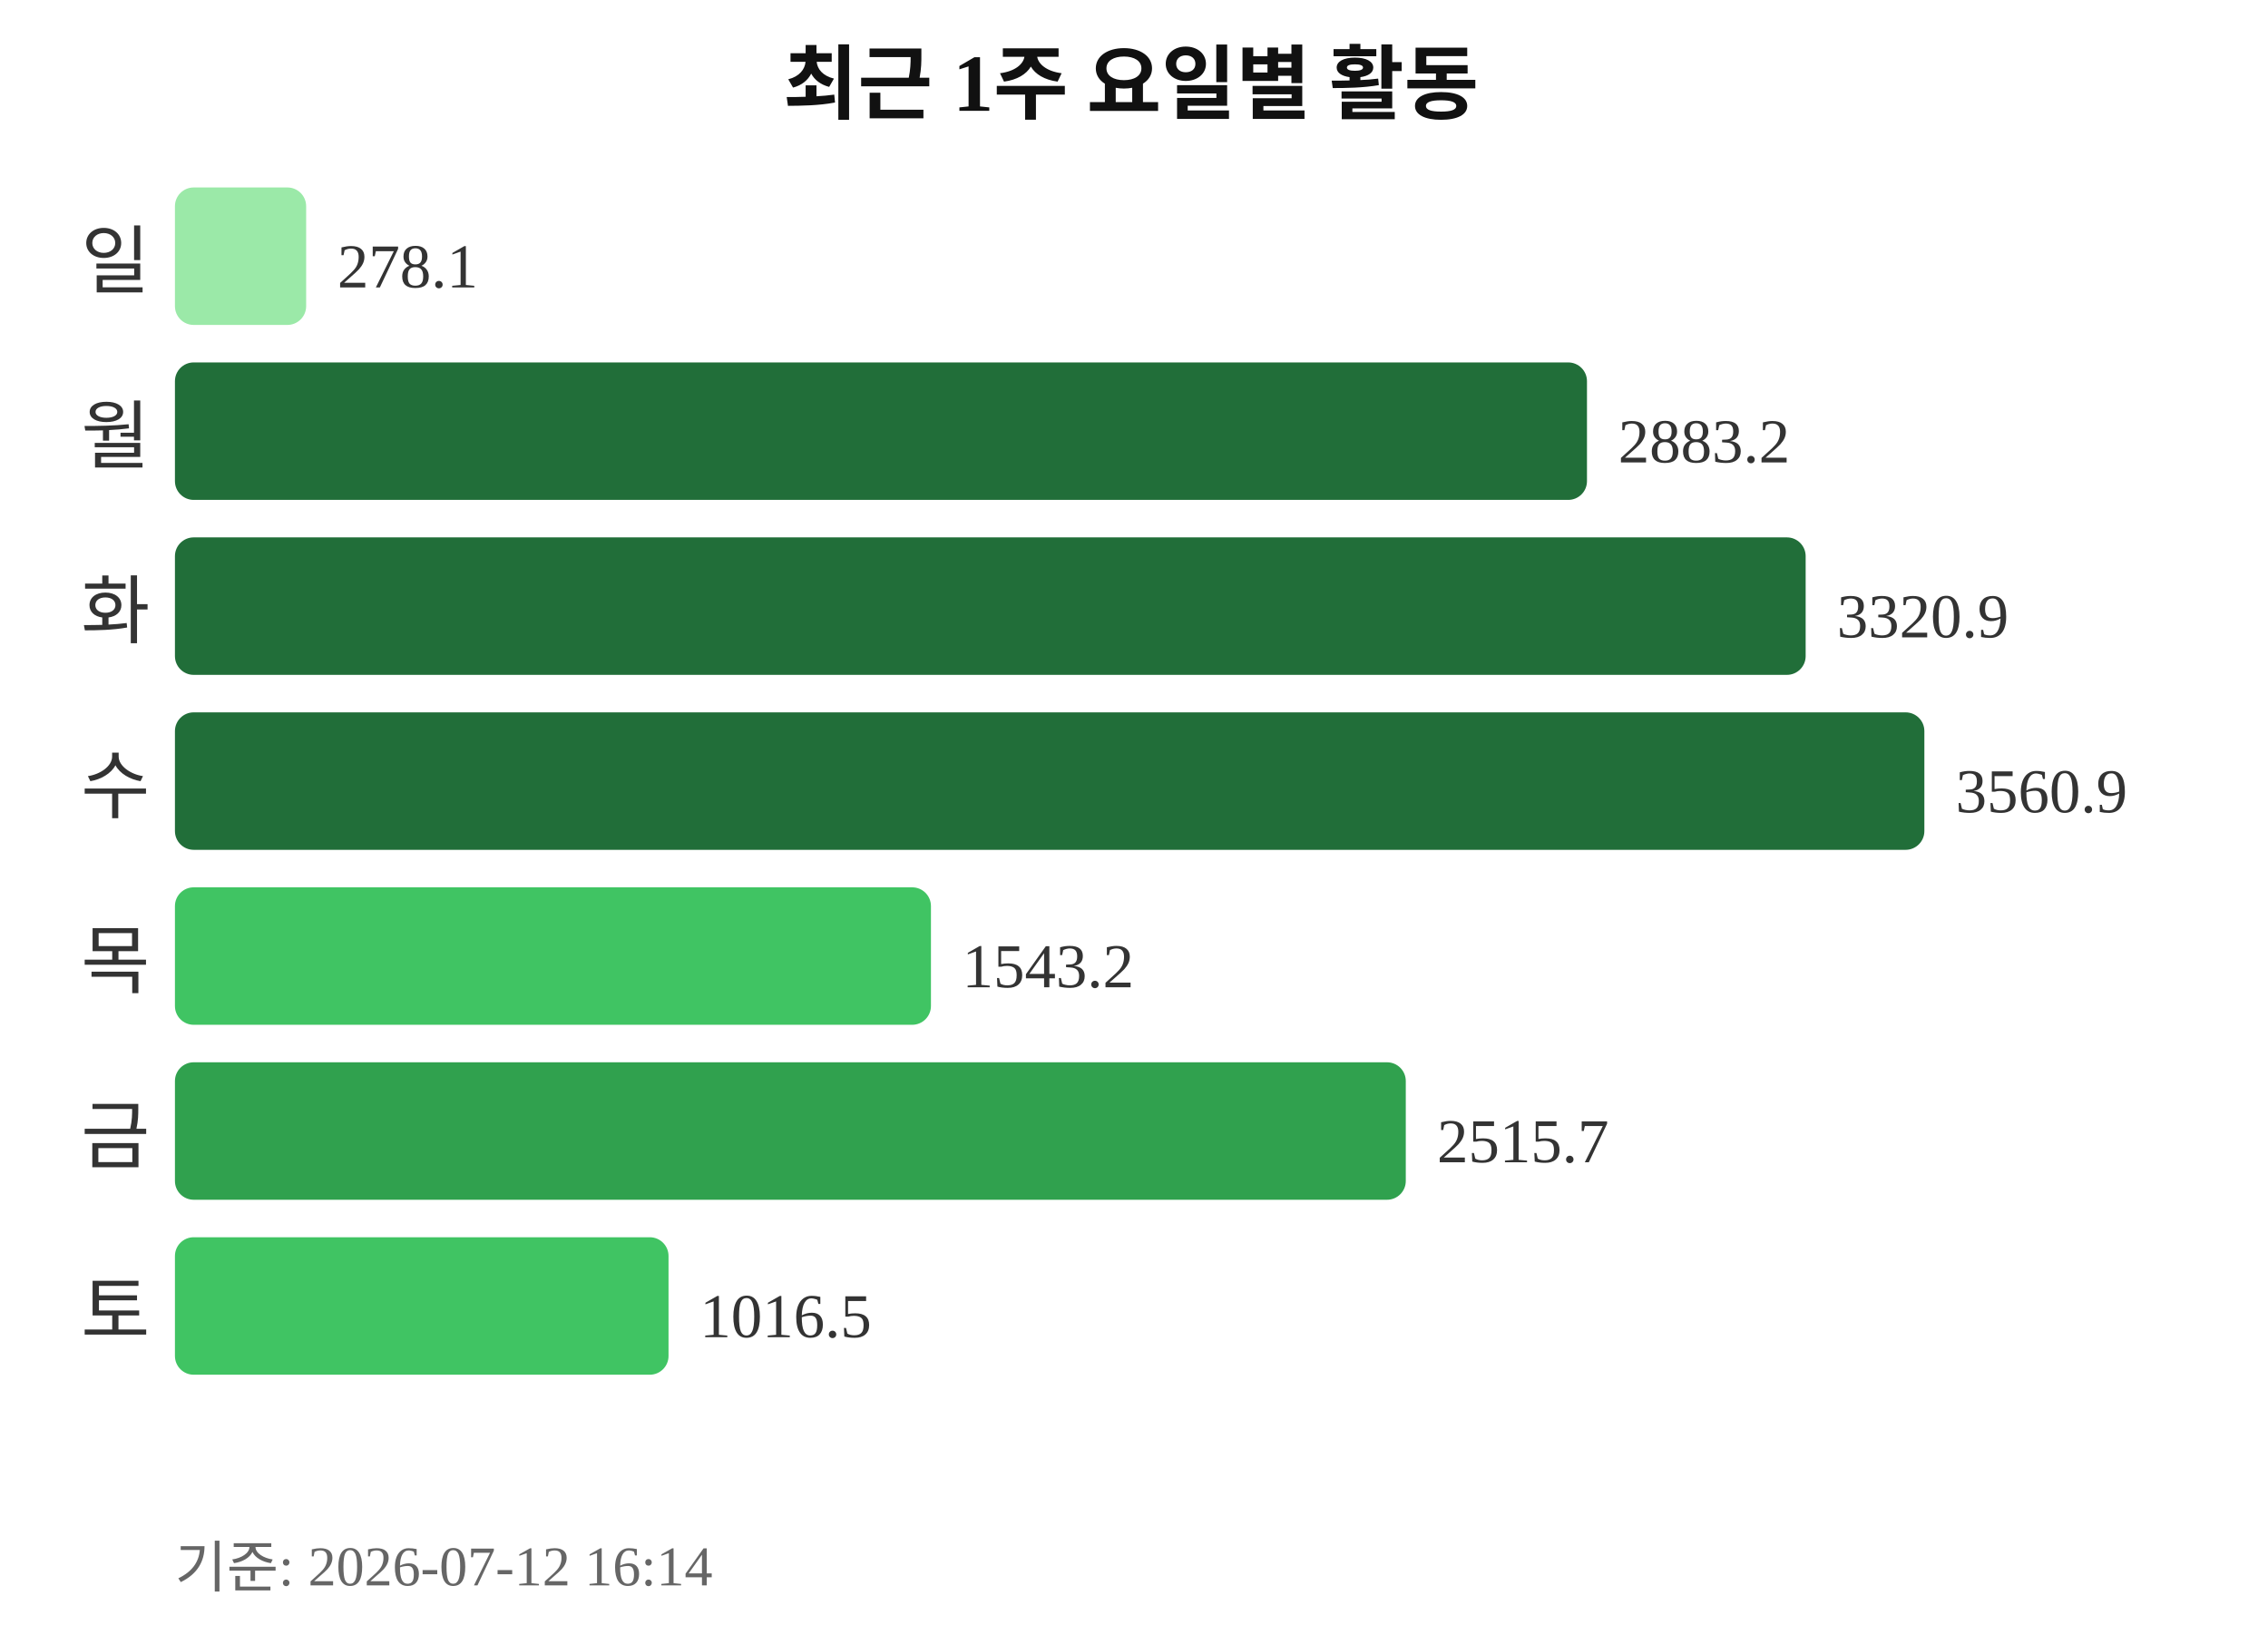
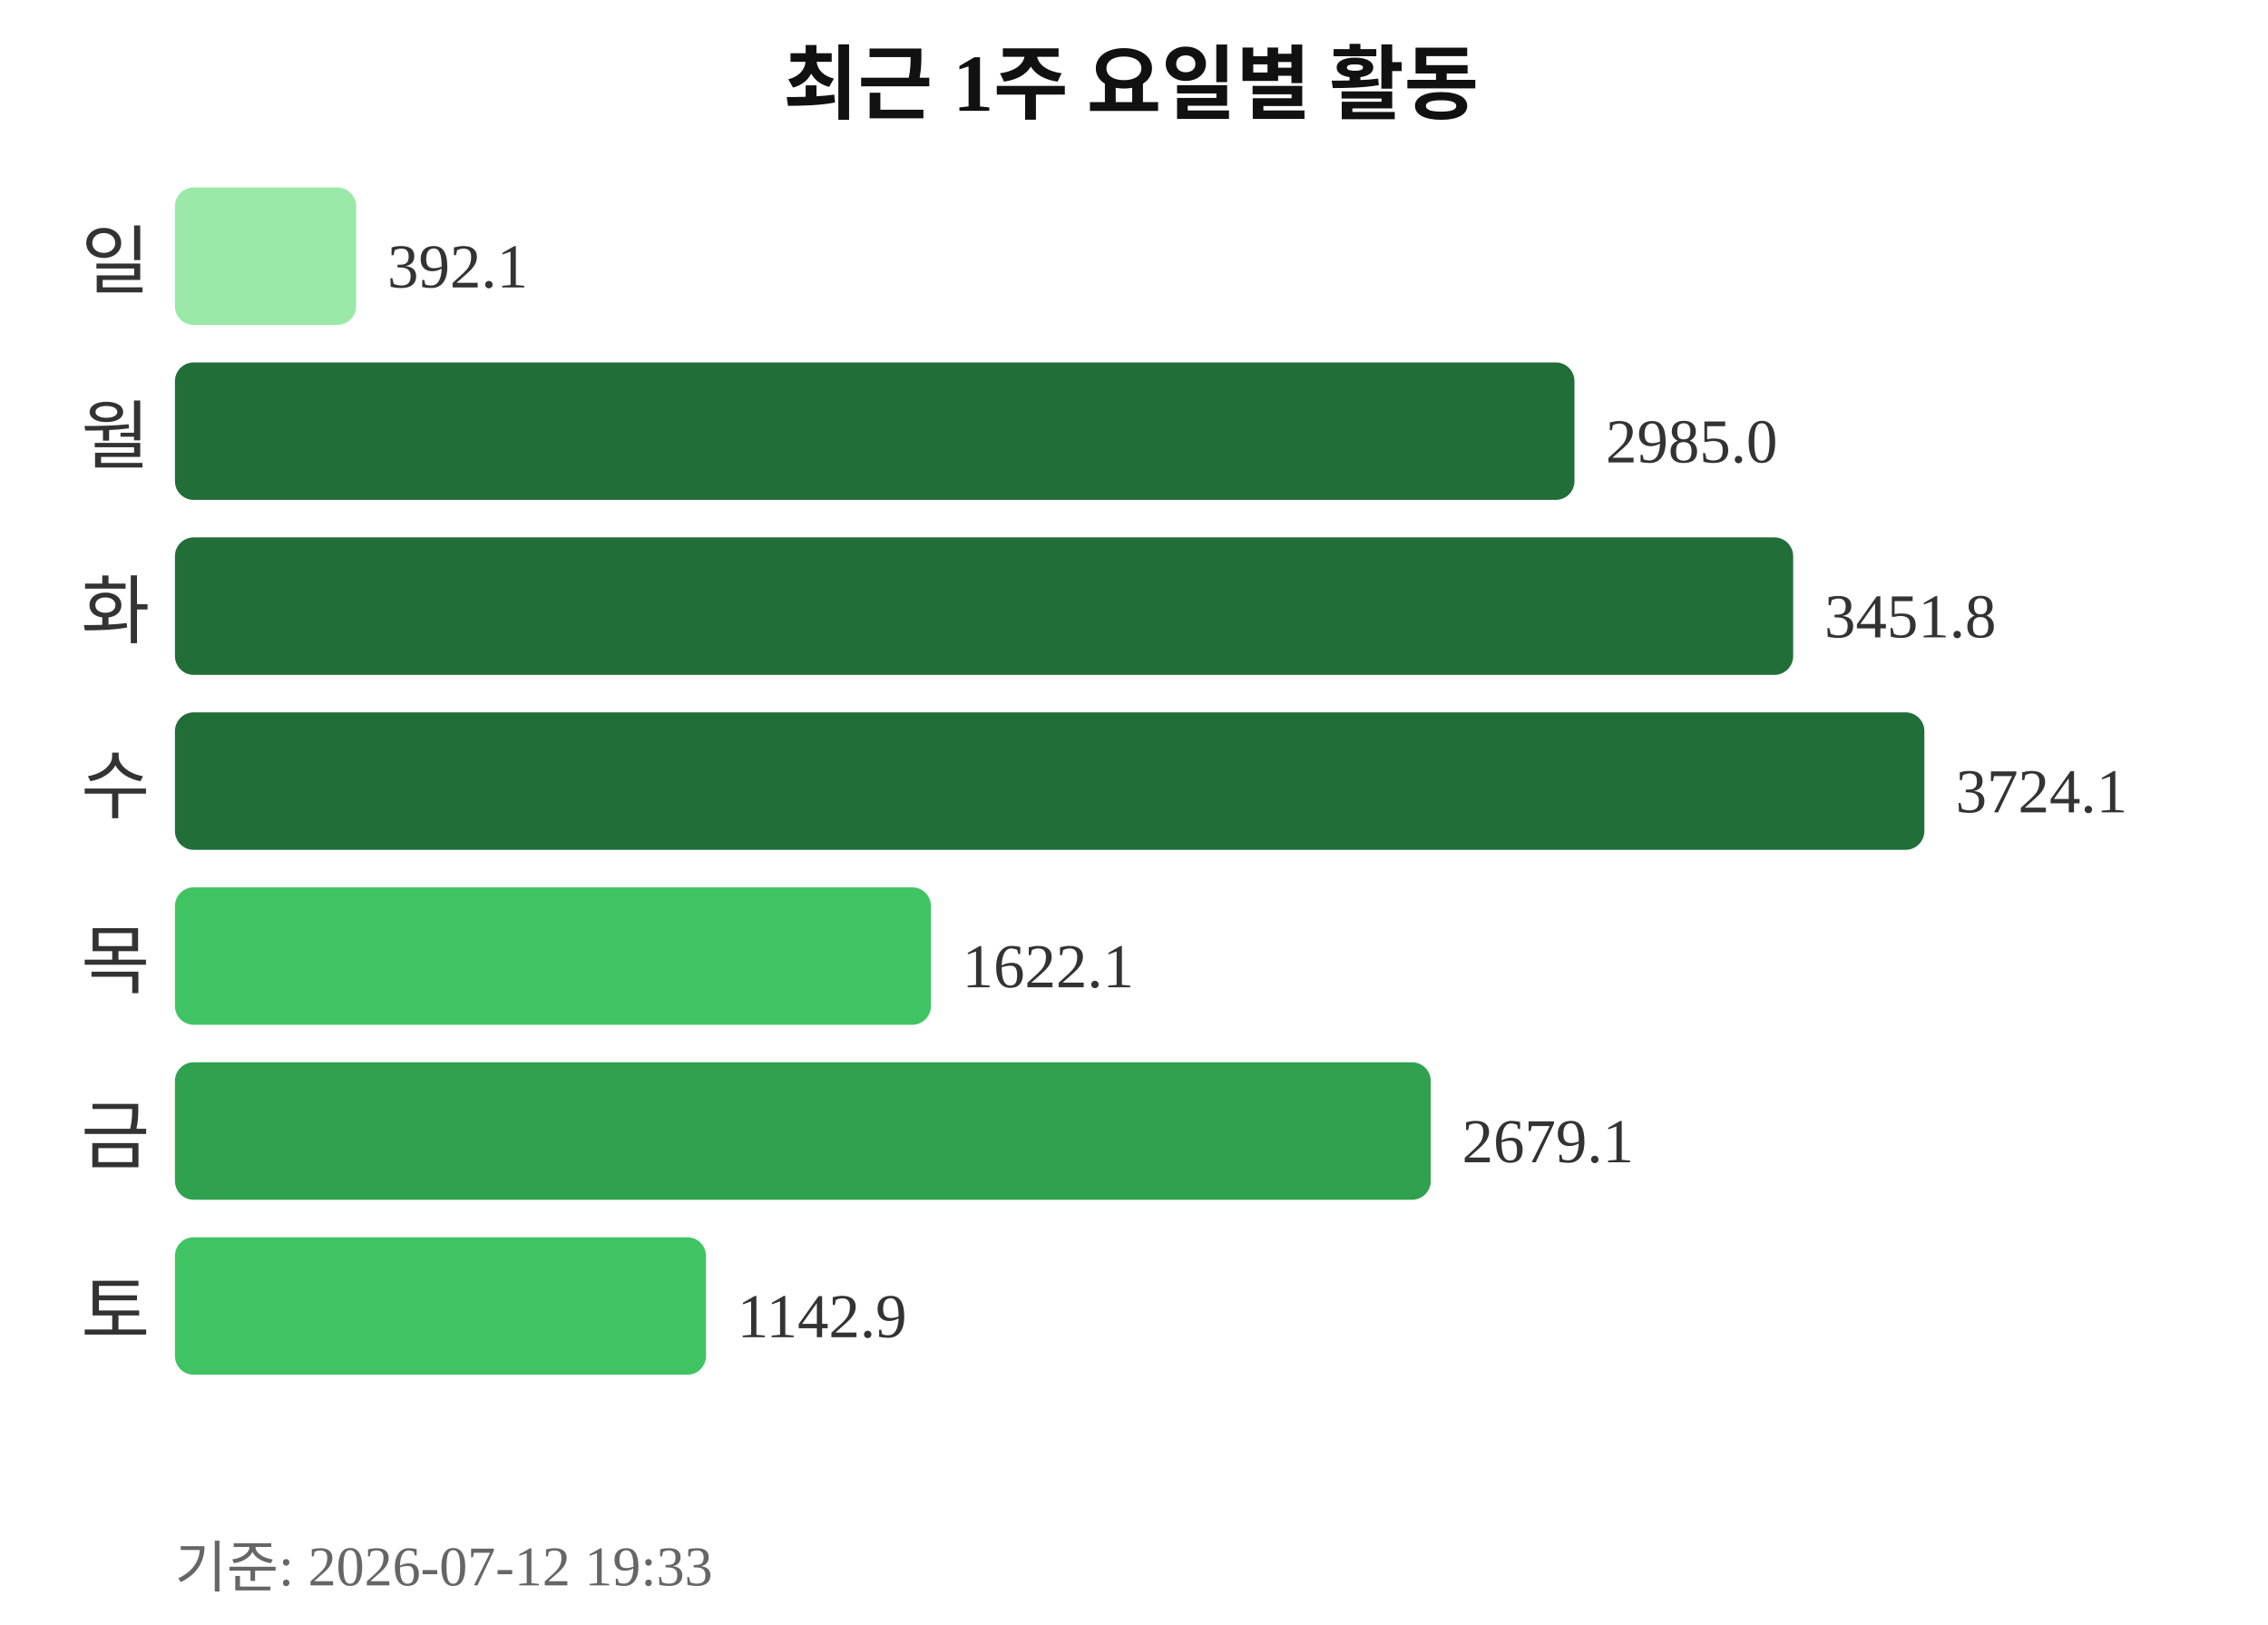
<svg xmlns="http://www.w3.org/2000/svg" width="363" height="260">
  <text x="181" y="18" text-anchor="middle" font-size="13" font-weight="bold" fill="#111111">최근 1주 요일별 활동</text>
  <text x="24" y="46" text-anchor="end" font-size="12" fill="#333333">일</text>
-   <rect x="28" y="30" width="21" height="22" rx="3" fill="#9be9a8" />
-   <text x="54" y="46" font-size="10" fill="#333333">278.1</text>
+   <rect x="28" y="30" width="29" height="22" rx="3" fill="#9be9a8" />
+   <text x="62" y="46" font-size="10" fill="#333333">392.1</text>
  <text x="24" y="74" text-anchor="end" font-size="12" fill="#333333">월</text>
-   <rect x="28" y="58" width="226" height="22" rx="3" fill="#216e39" />
-   <text x="259" y="74" font-size="10" fill="#333333">2883.2</text>
+   <rect x="28" y="58" width="224" height="22" rx="3" fill="#216e39" />
+   <text x="257" y="74" font-size="10" fill="#333333">2985.0</text>
  <text x="24" y="102" text-anchor="end" font-size="12" fill="#333333">화</text>
-   <rect x="28" y="86" width="261" height="22" rx="3" fill="#216e39" />
-   <text x="294" y="102" font-size="10" fill="#333333">3320.9</text>
+   <rect x="28" y="86" width="259" height="22" rx="3" fill="#216e39" />
+   <text x="292" y="102" font-size="10" fill="#333333">3451.8</text>
  <text x="24" y="130" text-anchor="end" font-size="12" fill="#333333">수</text>
  <rect x="28" y="114" width="280" height="22" rx="3" fill="#216e39" />
-   <text x="313" y="130" font-size="10" fill="#333333">3560.9</text>
+   <text x="313" y="130" font-size="10" fill="#333333">3724.1</text>
  <text x="24" y="158" text-anchor="end" font-size="12" fill="#333333">목</text>
  <rect x="28" y="142" width="121" height="22" rx="3" fill="#40c463" />
-   <text x="154" y="158" font-size="10" fill="#333333">1543.2</text>
+   <text x="154" y="158" font-size="10" fill="#333333">1622.1</text>
  <text x="24" y="186" text-anchor="end" font-size="12" fill="#333333">금</text>
-   <rect x="28" y="170" width="197" height="22" rx="3" fill="#30a14e" />
-   <text x="230" y="186" font-size="10" fill="#333333">2515.7</text>
+   <rect x="28" y="170" width="201" height="22" rx="3" fill="#30a14e" />
+   <text x="234" y="186" font-size="10" fill="#333333">2679.1</text>
  <text x="24" y="214" text-anchor="end" font-size="12" fill="#333333">토</text>
-   <rect x="28" y="198" width="79" height="22" rx="3" fill="#40c463" />
-   <text x="112" y="214" font-size="10" fill="#333333">1016.5</text>
-   <text x="28" y="254" font-size="9" fill="#666666">기준: 2026-07-12 16:14</text>
+   <rect x="28" y="198" width="85" height="22" rx="3" fill="#40c463" />
+   <text x="118" y="214" font-size="10" fill="#333333">1142.9</text>
+   <text x="28" y="254" font-size="9" fill="#666666">기준: 2026-07-12 19:33</text>
</svg>
